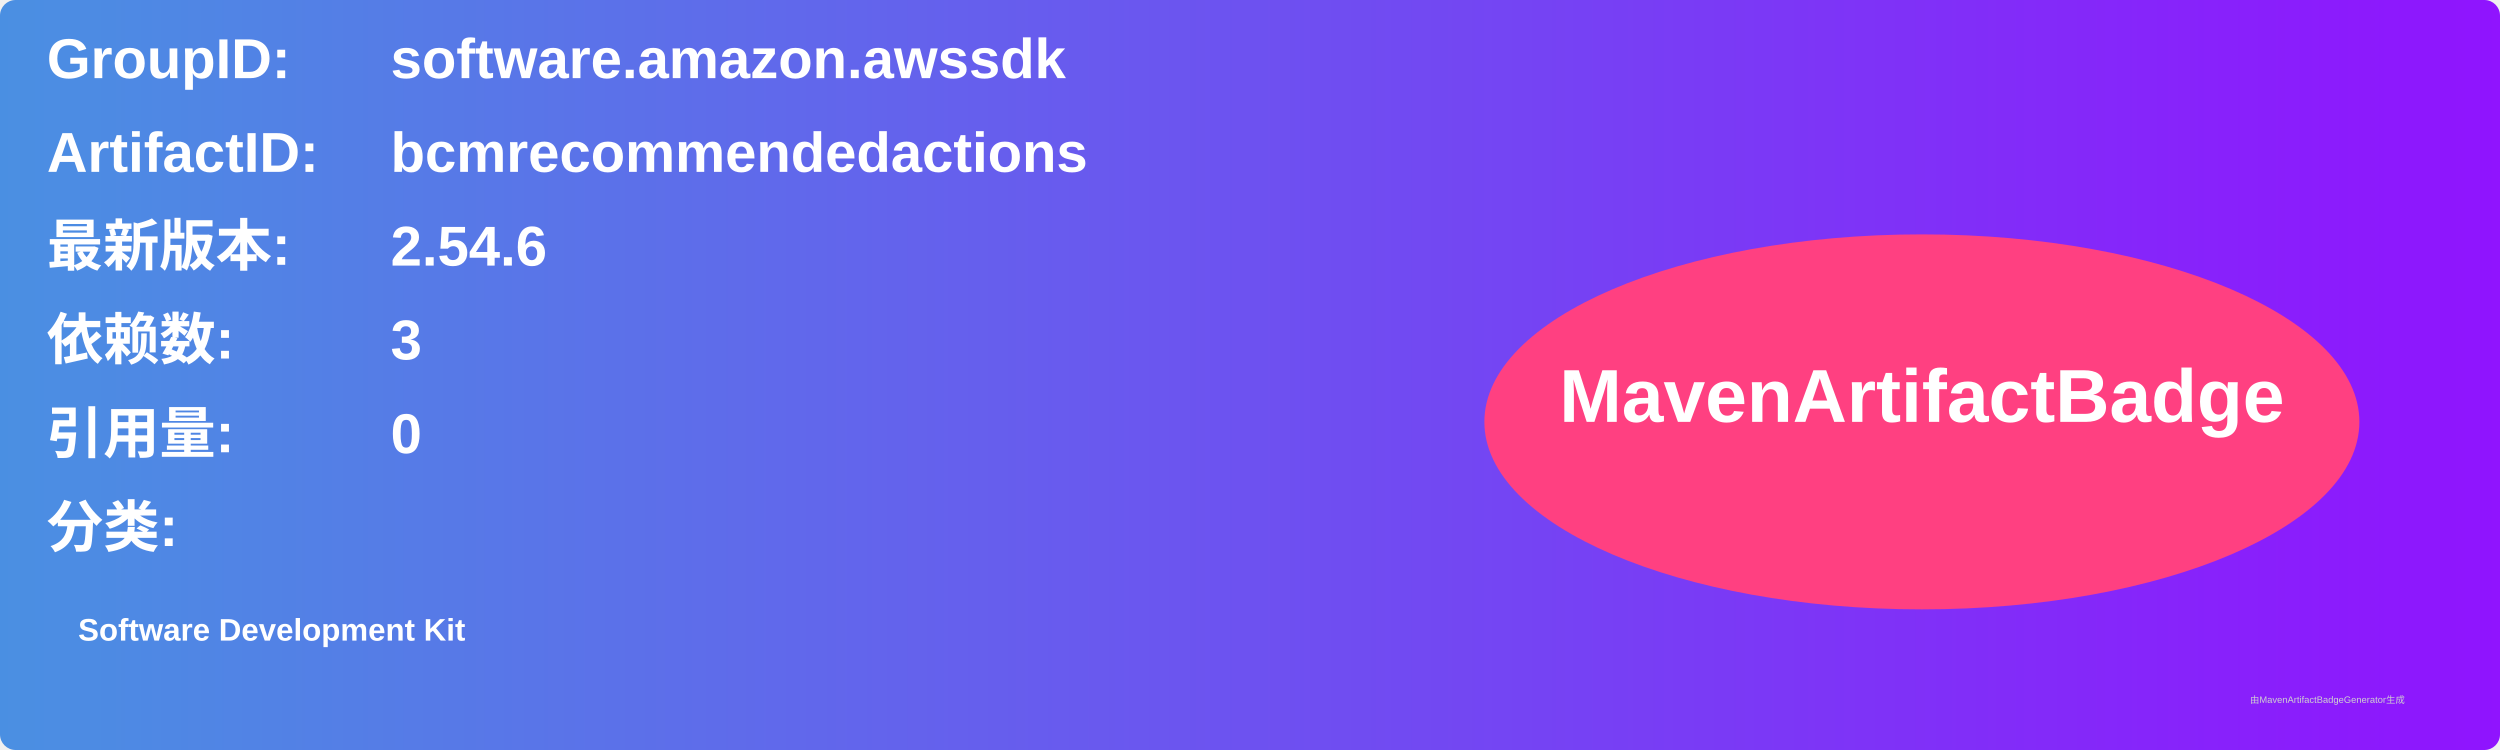
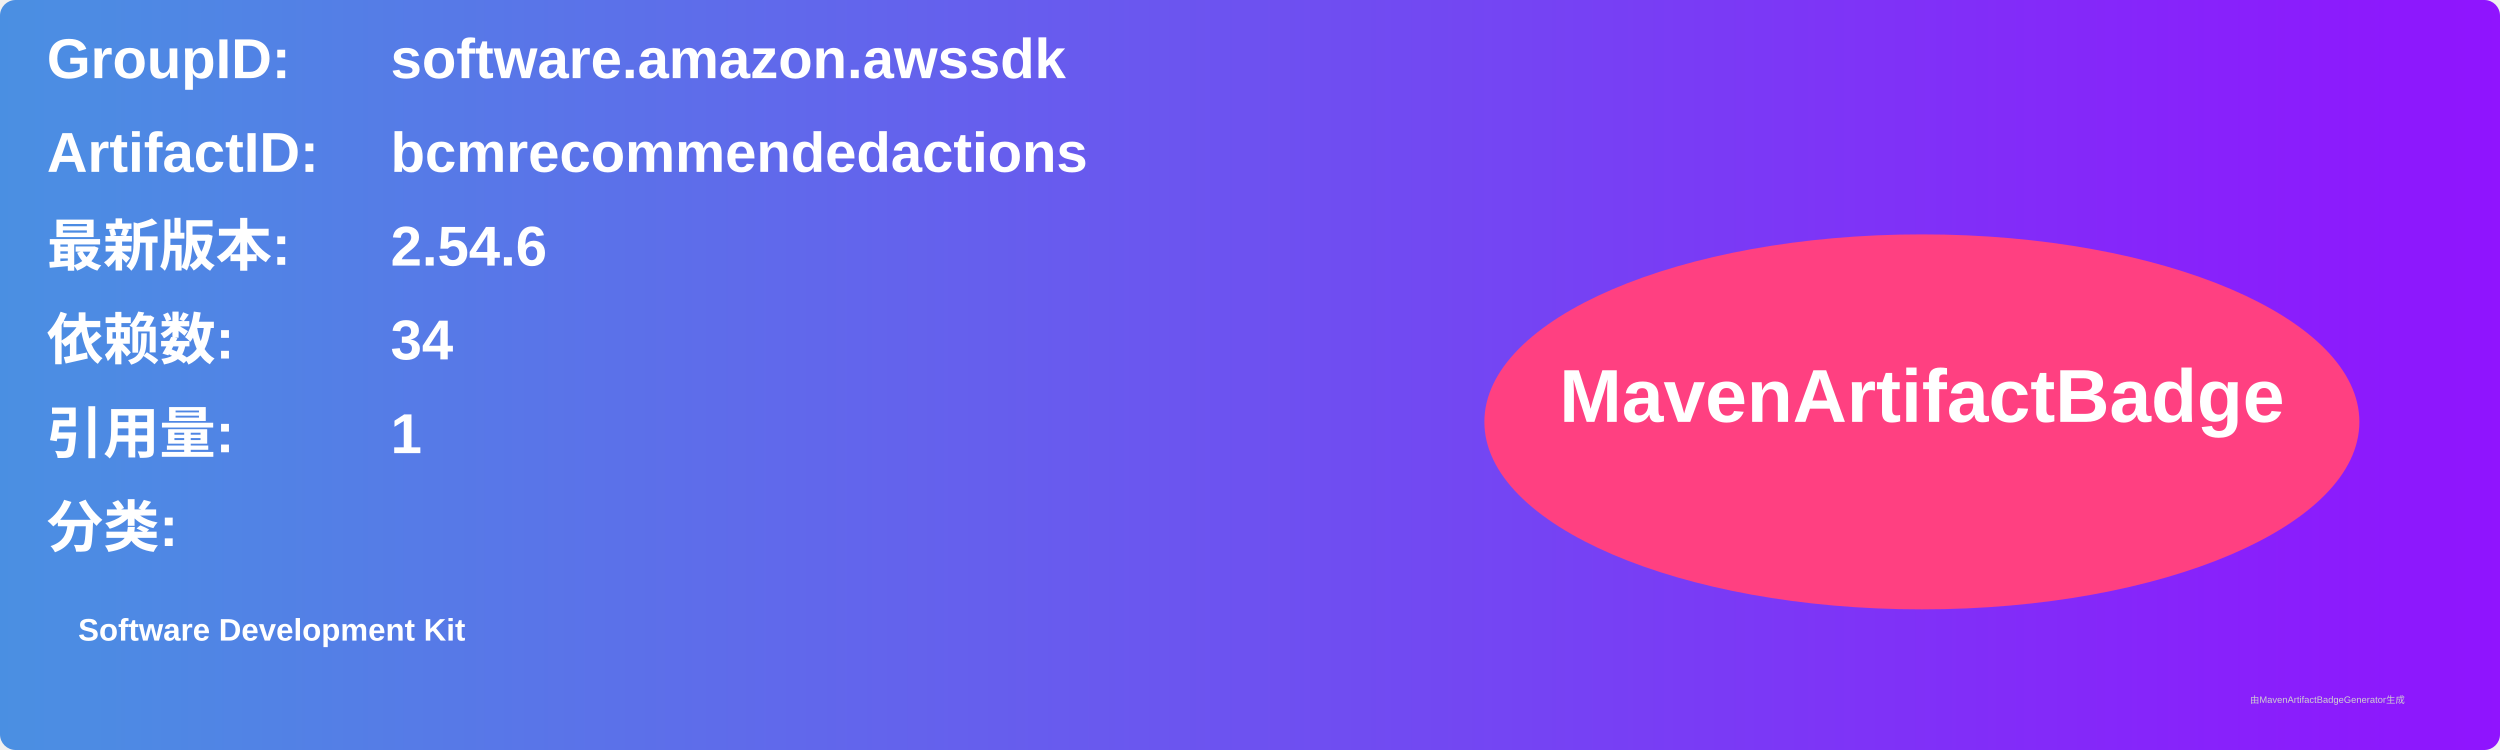
<svg xmlns="http://www.w3.org/2000/svg" width="800" height="240" viewBox="0 0 800 240">
  <linearGradient id="grad" x1="0%" y1="0%" x2="100%" y2="0%">
    <stop offset="0%" stop-color="#4a90e2" />
    <stop offset="100%" stop-color="#9013fe" />
  </linearGradient>
  <rect width="100%" height="100%" rx="5" ry="5" fill="url(#grad)" />
  <g transform="translate(15, 15)">
    <text x="0" y="10" font-family="Arial" font-size="18" fill="white" font-weight="bold" width="260">GroupID:</text>
    <text x="110" y="10" font-family="Arial" font-size="18" fill="white" font-weight="bold" width="460">software.amazon.awssdk</text>
    <text x="0" y="40" font-family="Arial" font-size="18" fill="white" font-weight="bold" width="260">ArtifactID:</text>
    <text x="110" y="40" font-family="Arial" font-size="18" fill="white" font-weight="bold" width="460">bcmrecommendedactions</text>
    <text x="0" y="70" font-family="Arial" font-size="18" fill="white" font-weight="bold">最新版本:</text>
    <text x="110" y="70" font-family="Arial" font-size="18" fill="white" font-weight="bold">
      <tspan font-weight="bold">2.54.6</tspan>
    </text>
    <text x="0" y="100" font-family="Arial" font-size="18" fill="white" font-weight="bold">依赖数: </text>
    <text x="110" y="100" font-family="Arial" font-size="18" fill="white">
-       <tspan font-weight="bold">3</tspan>
+       <tspan font-weight="bold">34</tspan>
    </text>
    <text x="0" y="130" font-family="Arial" font-size="18" fill="white" font-weight="bold">引用量: </text>
    <text x="110" y="130" font-family="Arial" font-size="18" fill="white">
-       <tspan font-weight="bold">0</tspan>
+       <tspan font-weight="bold">1</tspan>
    </text>
    <text x="0" y="160" font-family="Arial" font-size="18" fill="white" font-weight="bold">分类:</text>
    <text x="10" y="190" font-family="Arial" font-size="10" fill="white">
      <tspan font-weight="bold">Software Development Kit</tspan>
    </text>
    <ellipse cx="600" cy="120" rx="140" ry="60" fill="#ff4081" />
    <text x="600" y="120" text-anchor="middle" font-family="Arial" font-size="24" fill="white" font-weight="bold">MavenArtifactBadge</text>
  </g>
  <text x="720" y="225" font-family="Arial" font-size="3" fill="#d0d0d0">由MavenArtifactBadgeGenerator生成</text>
</svg>
